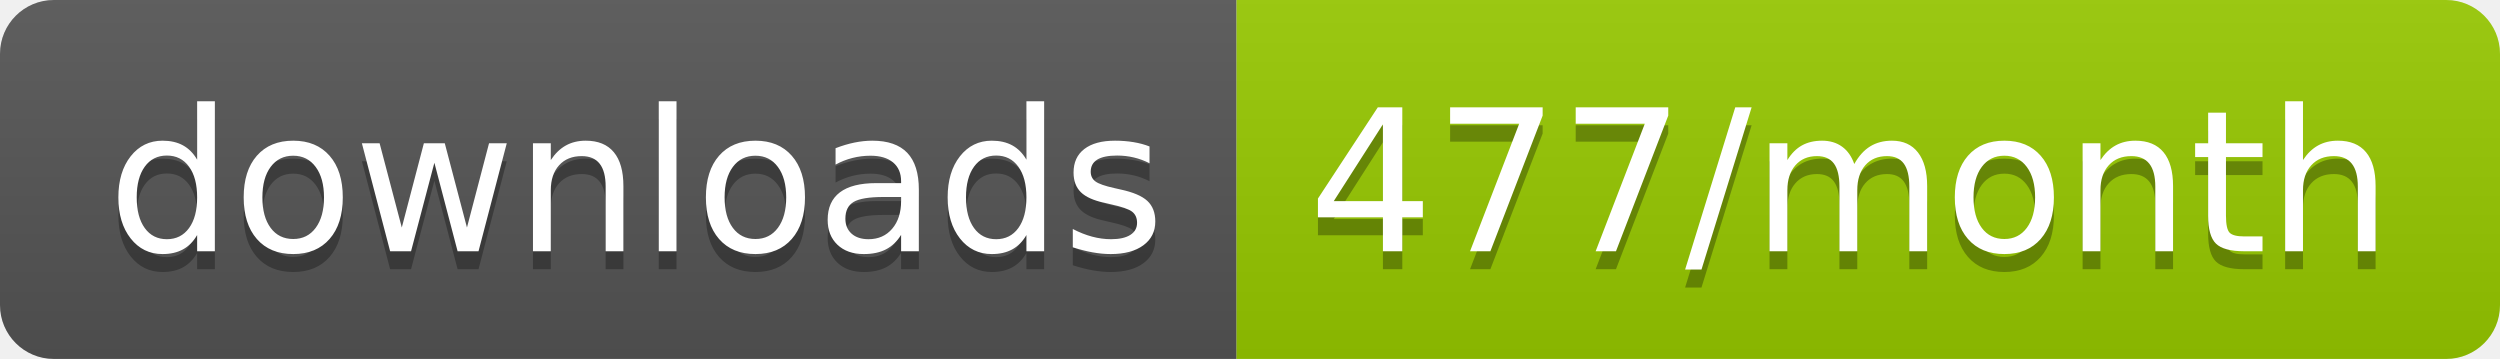
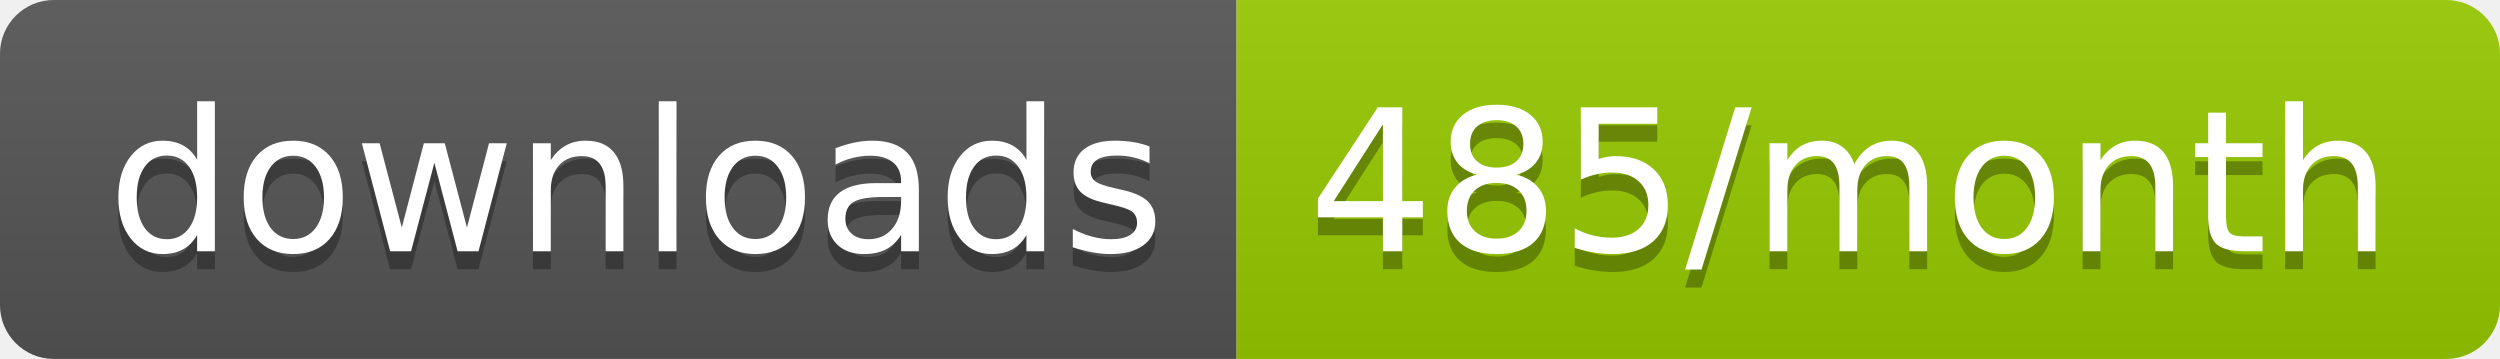
<svg xmlns="http://www.w3.org/2000/svg" width="139.3" height="20">
  <linearGradient id="smooth" x2="0" y2="100%">
    <stop offset="0" stop-color="#bbb" stop-opacity=".1" />
    <stop offset="1" stop-opacity=".1" />
  </linearGradient>
  <clipPath id="round">
    <rect width="139.3" height="20" rx="3" fill="#fff" />
  </clipPath>
  <g clip-path="url(#round)">
    <rect width="68.9" height="20" fill="#555" />
    <rect x="68.9" width="70.4" height="20" fill="#97CA00" />
    <rect width="139.3" height="20" fill="url(#smooth)" />
  </g>
  <g fill="#fff" text-anchor="middle" font-family="DejaVu Sans,Verdana,Geneva,sans-serif" font-size="110">
    <text x="354.5" y="150" fill="#010101" fill-opacity=".3" transform="scale(0.1)" textLength="589.0" lengthAdjust="spacing">downloads</text>
    <text x="354.5" y="140" transform="scale(0.1)" textLength="589.0" lengthAdjust="spacing">downloads</text>
-     <text x="1031.0" y="150" fill="#010101" fill-opacity=".3" transform="scale(0.1)" textLength="604.0" lengthAdjust="spacing">477/month</text>
-     <text x="1031.0" y="140" transform="scale(0.1)" textLength="604.0" lengthAdjust="spacing">477/month</text>
+     <text x="1031.0" y="150" fill="#010101" fill-opacity=".3" transform="scale(0.1)" textLength="604.0" lengthAdjust="spacing">485/month</text>
+     <text x="1031.0" y="140" transform="scale(0.1)" textLength="604.0" lengthAdjust="spacing">485/month</text>
  </g>
</svg>
